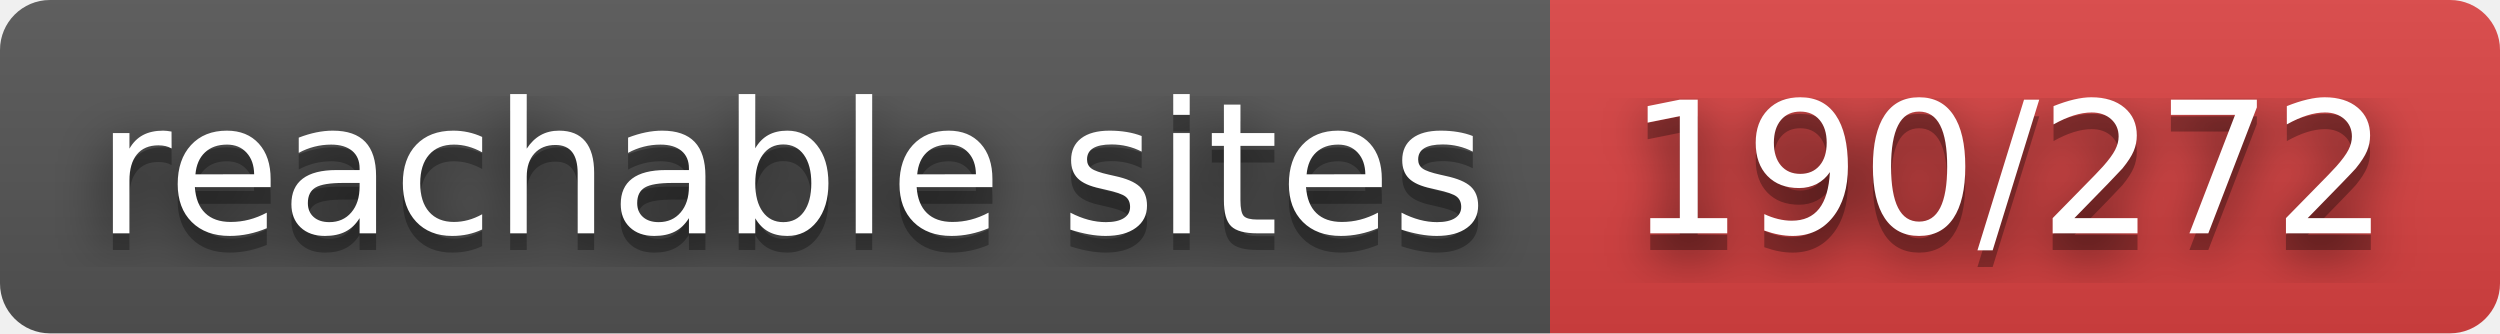
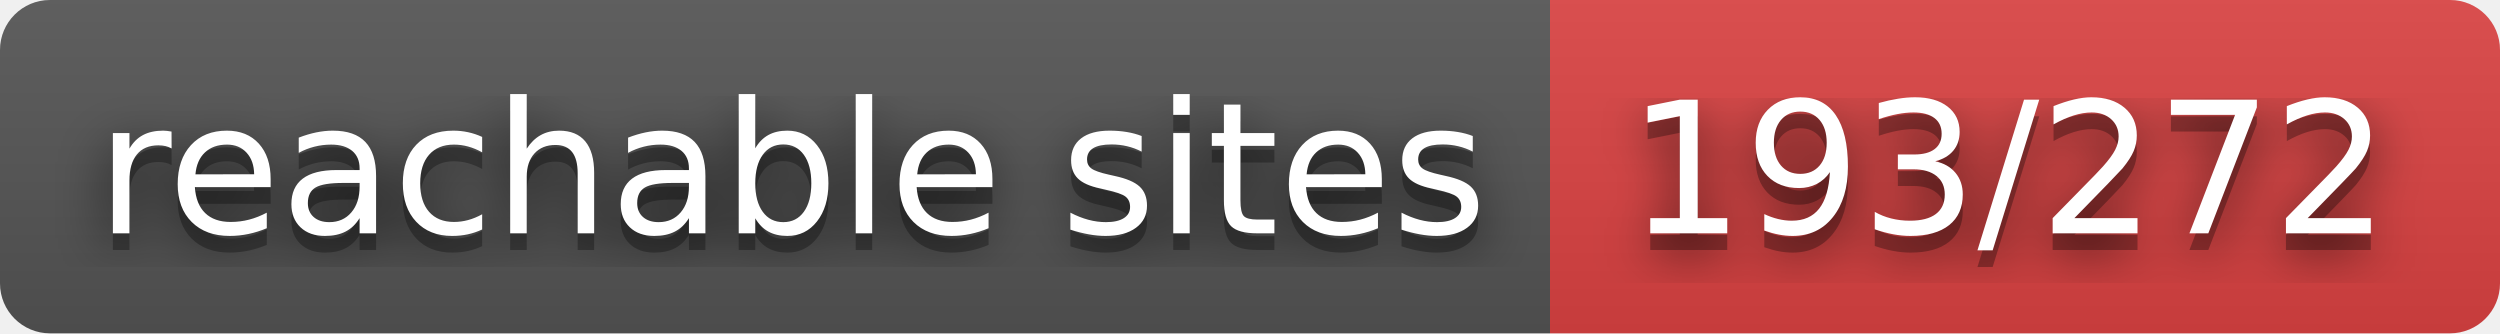
- <svg xmlns="http://www.w3.org/2000/svg" width="150" height="20" role="img" aria-label="reachable sites: 190/272">
+ <svg xmlns="http://www.w3.org/2000/svg" width="150" height="20" role="img" aria-label="reachable sites: 193/272">
  <filter id="blur">
    <feGaussianBlur stdDeviation="16" />
  </filter>
  <linearGradient id="s" x2="0" y2="100%">
    <stop offset="0" stop-color="#bbb" stop-opacity=".1" />
    <stop offset="1" stop-opacity=".1" />
  </linearGradient>
  <clipPath id="r">
    <rect width="150" height="20" rx="3" />
  </clipPath>
  <g clip-path="url(#r)">
    <rect width="93" height="20" fill="#555" />
    <rect x="93" width="57" height="20" fill="#dd4343" />
    <rect width="150" height="20" fill="url(#s)" />
  </g>
  <g fill="#fff" text-anchor="middle" font-family="Verdana,Geneva,DejaVu Sans,sans-serif" text-rendering="geometricPrecision" font-size="110">
    <g transform="scale(.1)">
      <g aria-hidden="true" fill="#010101">
        <text x="475" y="150" fill-opacity=".8" filter="url(#blur)" textLength="830">reachable sites</text>
        <text x="475" y="150" fill-opacity=".3" textLength="830">reachable sites</text>
      </g>
      <text x="475" y="140" textLength="830">reachable sites</text>
    </g>
    <g transform="scale(.1)">
      <g aria-hidden="true" fill="#010101">
-         <text x="1205" y="150" fill-opacity=".8" filter="url(#blur)" textLength="470">190/272</text>
-         <text x="1205" y="150" fill-opacity=".3" textLength="470">190/272</text>
+         <text x="1205" y="150" fill-opacity=".8" filter="url(#blur)" textLength="470">193/272</text>
+         <text x="1205" y="150" fill-opacity=".3" textLength="470">193/272</text>
      </g>
-       <text x="1205" y="140" textLength="470">190/272</text>
+       <text x="1205" y="140" textLength="470">193/272</text>
    </g>
  </g>
</svg>
